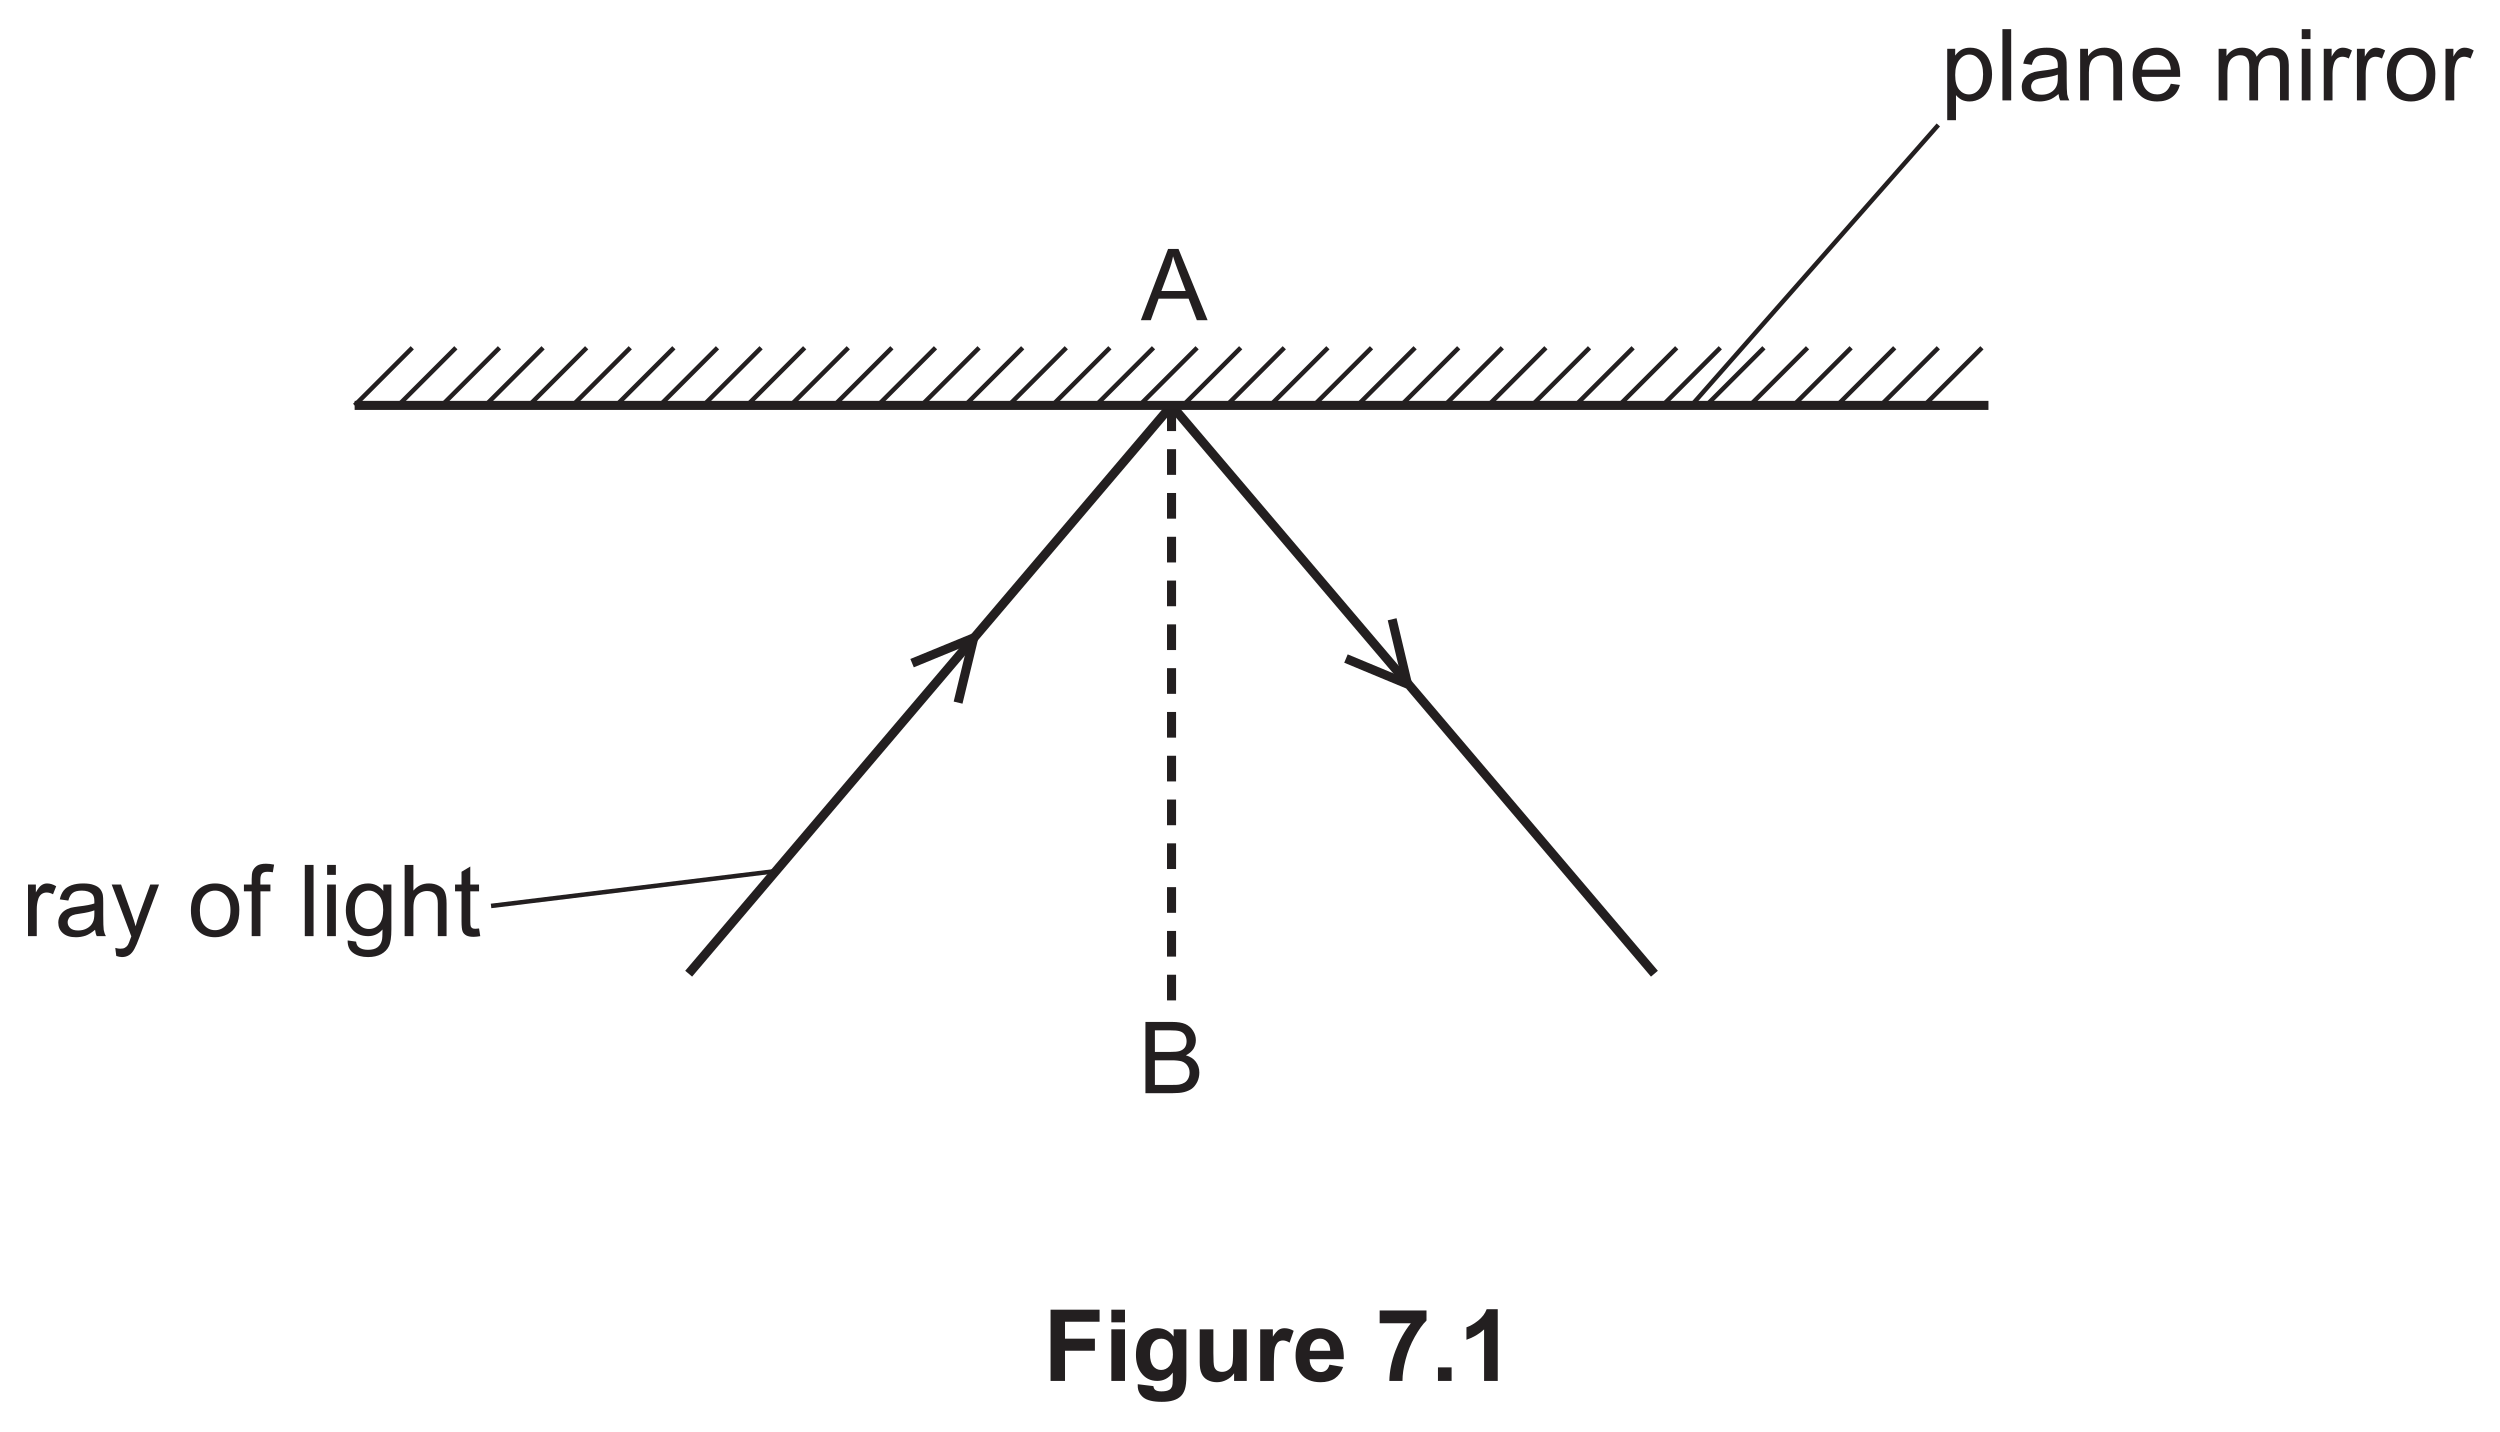
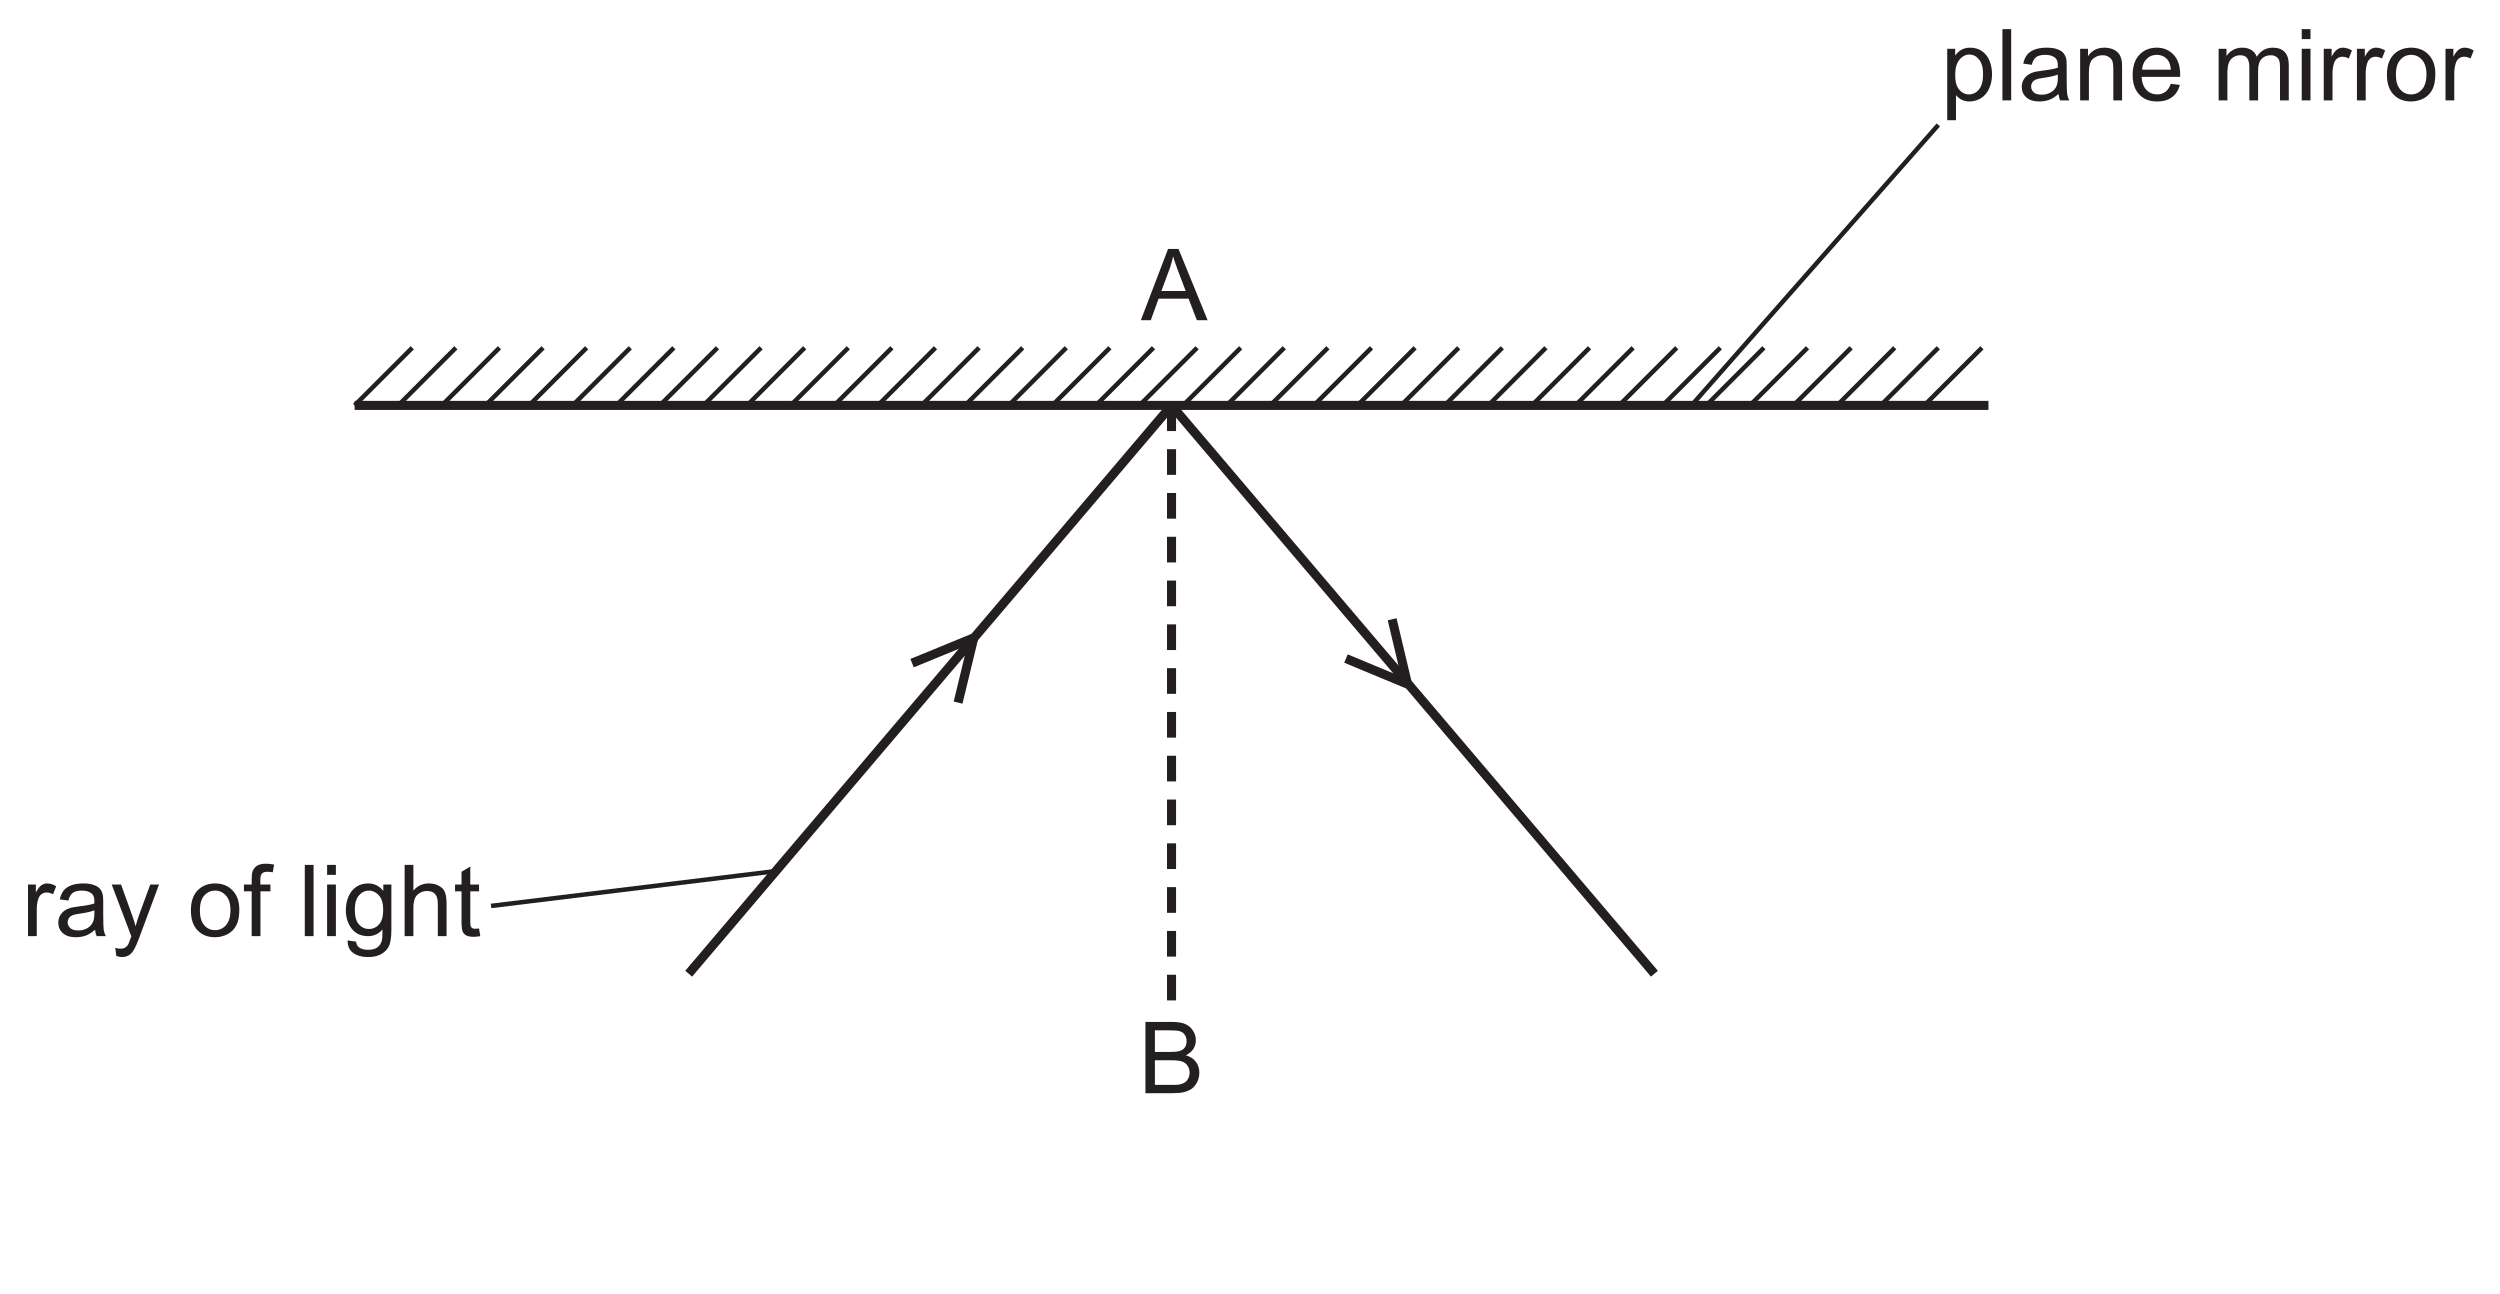
- <svg xmlns="http://www.w3.org/2000/svg" xmlns:xlink="http://www.w3.org/1999/xlink" data-id="0625_2026MJ_32_q07a_fig7-1" data-width-mm="97.37" data-height-mm="55.74" data-measure="false" data-source="0625/32 MJ 2026 p10" version="1.1" width="276" height="158" viewBox="0 0 276 158">
+ <svg xmlns="http://www.w3.org/2000/svg" xmlns:xlink="http://www.w3.org/1999/xlink" data-id="0625_2026MJ_32_q07a_fig7-1" data-width-mm="97.37" data-height-mm="50.4" data-measure="false" data-source="0625/32 MJ 2026 p10" version="1.1" width="276" height="142.854" viewBox="0 0 276 142.854">
  <defs>
    <clipPath id="clip_1">
-       <path transform="matrix(1,0,0,-1,-156.5,751.889)" d="M156.5 593.889H432.5V751.889H156.5Z" />
+       <path transform="matrix(1,0,0,-1,-156.499,751.889)" d="M156.5 609.035H432.5V751.889H156.5Z" />
    </clipPath>
    <clipPath id="clip_2">
-       <path transform="matrix(1,0,0,-1,-156.5,751.889)" d="M0 0H595.275V841.889H0Z" />
+       <path transform="matrix(1,0,0,-1,-156.499,751.889)" d="M0 0H595.275V841.889H0Z" />
    </clipPath>
    <clipPath id="clip_3">
-       <path transform="matrix(1,0,0,-1,-156.5,751.889)" d="M0 0H595.275V841.889H0Z" />
+       <path transform="matrix(1,0,0,-1,-156.499,751.889)" d="M0 0H595.275V841.889H0Z" />
    </clipPath>
    <clipPath id="clip_4">
      <path transform="matrix(1,0,0,-1,-156.462,751.874)" d="M49.449 49.186H545.114V802.690H49.449Z" />
    </clipPath>
    <clipPath id="clip_5">
      <path transform="matrix(1,0,0,-1,-156.462,751.874)" d="M0 841.889H595.276V-.000H0Z" clip-rule="evenodd" />
    </clipPath>
    <path id="font_6_20" d="M.321 .641C.333 .602 .350 .552 .373 .491L.448 .293H.204L.282 .503C.299 .548 .312 .594 .321 .641M.271 .715-.002 0H.098L.176 .216H.477L.560 0H.668L.376 .715H.271Z" />
    <path id="font_6_77" d="M.310 .631C.361 .631 .398 .628 .419 .621 .440 .614 .457 .602 .468 .584 .479 .566 .485 .545 .485 .521 .485 .496 .479 .475 .467 .458 .454 .441 .436 .429 .412 .422 .394 .417 .364 .414 .322 .414H.167V.631H.310M.333 .330C.378 .330 .413 .326 .437 .319 .462 .310 .481 .296 .494 .276 .508 .257 .515 .234 .515 .207 .515 .184 .510 .163 .501 .146 .492 .129 .480 .115 .465 .106 .450 .097 .432 .090 .410 .086 .397 .084 .376 .083 .345 .083H.167V.330H.333M.072 .715V0H.345C.391 0 .430 .003 .461 .011 .492 .019 .518 .031 .539 .046 .560 .062 .577 .084 .592 .113 .606 .142 .613 .173 .613 .207 .613 .248 .601 .284 .578 .315 .555 .347 .521 .367 .478 .380 .511 .397 .536 .418 .554 .445 .570 .472 .578 .501 .578 .532 .578 .565 .569 .597 .550 .626 .531 .657 .505 .679 .472 .694 .439 .708 .396 .715 .341 .715H.072Z" />
    <path id="font_6_25" d="M.255 .529C.235 .529 .216 .523 .199 .511 .182 .500 .163 .476 .143 .439V.518H.064V0H.152V.270C.152 .307 .157 .342 .167 .373 .173 .393 .184 .409 .199 .421 .214 .432 .232 .438 .251 .438 .272 .438 .294 .432 .315 .420L.347 .501C.315 .520 .285 .529 .255 .529Z" />
    <path id="font_6_14" d="M.397 .259V.227C.397 .188 .392 .159 .382 .140 .370 .114 .351 .094 .324 .079 .298 .064 .268 .057 .234 .057 .199 .057 .173 .065 .156 .080 .138 .097 .129 .116 .129 .139 .129 .154 .133 .167 .141 .180 .149 .194 .161 .202 .176 .209 .191 .215 .217 .222 .253 .226 .317 .235 .365 .246 .397 .259M.285 .529C.240 .529 .201 .523 .167 .511 .133 .498 .107 .481 .089 .458 .071 .435 .058 .406 .050 .369L.136 .357C.145 .394 .160 .419 .180 .434 .199 .449 .230 .457 .272 .457 .316 .457 .349 .446 .372 .426 .389 .411 .397 .386 .397 .351 .397 .348 .397 .340 .397 .328 .363 .316 .310 .306 .239 .298 .204 .293 .178 .289 .161 .285 .138 .278 .117 .269 .098 .256 .079 .243 .064 .226 .052 .205 .041 .184 .035 .161 .035 .136 .035 .093 .050 .057 .081 .030 .112 .002 .156-.011 .213-.011 .247-.011 .279-.005 .310 .005 .340 .016 .371 .036 .404 .064 .407 .039 .412 .018 .421 0H.513C.502 .019 .495 .040 .491 .062 .488 .083 .486 .135 .486 .216V.333C.486 .372 .485 .399 .482 .414 .477 .438 .467 .458 .454 .474 .441 .490 .421 .503 .393 .513 .365 .524 .329 .529 .285 .529Z" />
    <path id="font_6_21" d="M.015 .518 .212-.002C.209-.011 .206-.018 .204-.023 .192-.058 .183-.080 .177-.089 .170-.100 .160-.109 .148-.116 .137-.123 .121-.126 .101-.126 .087-.126 .070-.123 .051-.118L.061-.199C.082-.206 .101-.210 .118-.210 .146-.210 .170-.203 .190-.190 .211-.177 .229-.155 .244-.126 .256-.105 .273-.066 .294-.009L.490 .518H.402L.291 .215C.277 .177 .265 .138 .255 .099 .244 .140 .231 .180 .217 .218L.109 .518H.015Z" />
    <path id="font_6_5" d="" />
    <path id="font_6_7" d="M.275 .457C.319 .457 .355 .440 .384 .407 .413 .375 .429 .325 .429 .261 .429 .194 .413 .143 .384 .110 .355 .077 .319 .060 .275 .060 .231 .060 .195 .076 .166 .109 .137 .142 .122 .192 .122 .258 .122 .325 .137 .375 .166 .407 .195 .440 .231 .457 .275 .457M.275 .529C.211 .529 .157 .510 .112 .472 .059 .425 .032 .354 .032 .259 .032 .171 .054 .104 .099 .058 .144 .011 .202-.011 .275-.011 .320-.011 .362 0 .401 .020 .439 .041 .468 .070 .488 .109 .508 .147 .518 .199 .518 .266 .518 .348 .495 .412 .450 .459 .405 .506 .347 .529 .275 .529Z" />
    <path id="font_6_78" d="M.229 .727C.190 .727 .161 .720 .140 .707 .119 .692 .104 .674 .095 .651 .089 .634 .086 .608 .086 .573V.518H.008V.450H.086V0H.174V.450H.274V.518H.173V.566C.173 .597 .179 .618 .190 .629 .201 .640 .219 .646 .246 .646 .263 .646 .280 .644 .298 .641L.311 .718C.281 .724 .254 .727 .229 .727Z" />
    <path id="font_6_23" d="M.063 .715V0H.151V.715H.063Z" />
    <path id="font_6_3" d="M.065 .715V.615H.153V.715H.065M.065 .518V0H.153V.518H.065Z" />
    <path id="font_6_18" d="M.263 .457C.301 .457 .335 .440 .364 .408 .392 .376 .406 .328 .406 .264 .406 .198 .392 .150 .365 .119 .338 .088 .304 .072 .263 .072 .222 .072 .188 .088 .161 .119 .134 .150 .121 .200 .121 .267 .121 .330 .135 .377 .162 .408 .189 .440 .223 .457 .263 .457M.255 .529C.210 .529 .170 .518 .136 .495 .102 .472 .076 .440 .058 .398 .040 .356 .031 .310 .031 .261 .031 .189 .050 .127 .089 .076 .128 .025 .184 0 .255 0 .312 0 .360 .022 .399 .067 .399 .010 .397-.027 .392-.044 .385-.073 .370-.096 .347-.113 .325-.129 .294-.137 .253-.137 .215-.137 .185-.129 .164-.113 .147-.101 .137-.082 .134-.055L.049-.043C.048-.099 .066-.141 .104-.168 .142-.196 .192-.210 .254-.210 .306-.210 .350-.200 .385-.181 .421-.161 .447-.134 .463-.101 .480-.067 .488-.010 .488 .070V.518H.407V.454C.367 .504 .316 .529 .255 .529Z" />
    <path id="font_6_2" d="M.065 .715V0H.153V.282C.153 .323 .158 .355 .168 .378 .177 .401 .194 .420 .216 .433 .239 .446 .264 .453 .289 .453 .324 .453 .351 .444 .370 .423 .389 .403 .398 .371 .398 .327V0H.486V.327C.486 .378 .480 .417 .468 .444 .457 .472 .436 .491 .407 .506 .379 .521 .347 .529 .308 .529 .245 .529 .194 .505 .153 .457V.715H.065Z" />
    <path id="font_6_13" d="M.168 .699 .080 .646V.518H.015V.450H.080V.151C.080 .098 .084 .064 .091 .047 .098 .030 .110 .017 .128 .007 .145-.002 .170-.007 .202-.007 .222-.007 .243-.004 .268 .000L.256 .077C.240 .075 .227 .074 .218 .074 .205 .074 .195 .076 .188 .080 .181 .085 .176 .090 .173 .097 .170 .104 .168 .121 .168 .146V.450H.256V.518H.168V.699Z" />
    <path id="font_6_17" d="M.287 .460C.325 .460 .357 .444 .384 .411 .411 .378 .425 .329 .425 .263 .425 .194 .411 .142 .383 .109 .356 .076 .322 .060 .283 .060 .245 .060 .212 .076 .185 .108 .158 .139 .145 .188 .145 .255 .145 .322 .159 .373 .188 .408 .217 .444 .250 .460 .287 .460M.295 .529C.263 .529 .233 .522 .209 .509 .185 .496 .164 .476 .145 .450V.518H.065V-.199H.153V.053C.168 .034 .187 .019 .210 .006 .233-.005 .260-.011 .289-.011 .329-.011 .367 0 .404 .022 .440 .045 .467 .077 .486 .119 .505 .162 .515 .209 .515 .263 .515 .311 .506 .357 .489 .399 .472 .440 .446 .472 .413 .495 .379 .518 .340 .529 .295 .529Z" />
    <path id="font_6_12" d="M.309 .529C.237 .529 .182 .501 .144 .444V.518H.065V0H.153V.282C.153 .349 .167 .394 .194 .417 .222 .441 .253 .453 .291 .453 .313 .453 .334 .448 .351 .437 .369 .426 .381 .412 .388 .395 .395 .377 .398 .350 .398 .314V0H.486V.319C.486 .360 .485 .388 .481 .403 .476 .429 .467 .450 .454 .468 .441 .486 .421 .501 .395 .513 .369 .523 .340 .529 .309 .529Z" />
    <path id="font_6_11" d="M.278 .457C.323 .457 .360 .440 .388 .406 .405 .384 .416 .351 .420 .308H.131C.134 .353 .149 .389 .177 .416 .204 .444 .238 .457 .278 .457M.278 .529C.206 .529 .148 .505 .103 .457 .058 .409 .036 .341 .036 .254 .036 .170 .058 .105 .103 .058 .147 .011 .207-.011 .283-.011 .343-.011 .392 .003 .431 .032 .470 .061 .496 .102 .510 .155L.419 .167C.406 .130 .388 .103 .365 .086 .342 .069 .315 .060 .283 .060 .240 .060 .203 .075 .174 .105 .145 .136 .129 .179 .126 .236H.513C.513 .247 .513 .254 .513 .259 .513 .345 .491 .411 .447 .458 .403 .505 .347 .529 .278 .529Z" />
    <path id="font_6_10" d="M.301 .529C.266 .529 .236 .521 .209 .506 .182 .491 .160 .470 .144 .445V.518H.065V0H.153V.268C.153 .315 .158 .351 .167 .376 .176 .401 .192 .420 .213 .433 .234 .446 .256 .453 .281 .453 .314 .453 .337 .444 .351 .424 .366 .404 .373 .375 .373 .336V0H.461V.300C.461 .353 .473 .392 .497 .417 .521 .441 .551 .453 .588 .453 .610 .453 .626 .448 .641 .439 .656 .430 .667 .417 .672 .401 .679 .386 .681 .361 .681 .326V0H.769V.355C.769 .414 .755 .458 .727 .486 .700 .515 .660 .529 .608 .529 .542 .529 .488 .5 .447 .438 .437 .467 .420 .489 .395 .505 .370 .521 .339 .529 .301 .529Z" />
-     <path id="font_6_91" d="M.072 .715V0H.217V.303H.517V.424H.217V.594H.564V.715H.072Z" />
-     <path id="font_6_38" d="M.071 .715V.588H.208V.715H.071M.071 .518V0H.208V.518H.071Z" />
-     <path id="font_6_40" d="M.294 .424C.328 .424 .356 .411 .378 .385 .400 .360 .411 .319 .411 .266 .411 .215 .399 .176 .376 .149 .353 .123 .325 .110 .292 .110 .261 .110 .234 .123 .213 .148 .192 .174 .181 .214 .181 .269 .181 .321 .192 .360 .213 .386 .234 .411 .261 .424 .294 .424M.259 .529C.197 .529 .145 .506 .103 .460 .061 .414 .040 .348 .040 .261 .040 .192 .056 .134 .088 .087 .129 .028 .184 0 .254 0 .317 0 .369 .027 .410 .084L.409 .008C.409-.022 .407-.043 .403-.054 .396-.070 .388-.082 .375-.089 .357-.100 .330-.105 .295-.105 .267-.105 .246-.100 .233-.090 .224-.083 .218-.071 .215-.052L.058-.033C.058-.040 .058-.045 .058-.050 .058-.096 .076-.134 .113-.165 .150-.195 .212-.210 .300-.210 .347-.210 .385-.205 .416-.195 .446-.186 .470-.172 .488-.155 .507-.138 .521-.114 .531-.084 .541-.053 .546-.007 .546 .053V.518H.418V.445C.376 .501 .323 .529 .259 .529Z" />
-     <path id="font_6_28" d="M.069 .518V.189C.069 .140 .075 .101 .088 .074 .100 .046 .120 .024 .148 .009 .175-.005 .207-.013 .242-.013 .276-.013 .308-.005 .339 .011 .370 .027 .395 .049 .414 .077V0H.541V.518H.404V.299C.404 .224 .401 .177 .394 .158 .388 .139 .375 .123 .355 .110 .337 .097 .316 .091 .292 .091 .271 .091 .254 .097 .241 .105 .228 .115 .219 .128 .214 .145 .209 .161 .206 .206 .206 .279V.518H.069Z" />
-     <path id="font_6_29" d="M.310 .529C.288 .529 .268 .524 .251 .513 .234 .502 .214 .479 .192 .444V.518H.065V0H.202V.159C.202 .247 .206 .305 .213 .333 .222 .360 .232 .379 .245 .390 .258 .401 .275 .406 .294 .406 .314 .406 .336 .399 .360 .384L.401 .503C.372 .520 .341 .529 .310 .529Z" />
-     <path id="font_6_33" d="M.277 .424C.305 .424 .329 .414 .348 .393 .368 .372 .378 .342 .379 .302H.174C.174 .339 .184 .369 .203 .391 .222 .413 .247 .424 .277 .424M.269 .529C.200 .529 .143 .505 .098 .457 .053 .407 .031 .340 .031 .254 .031 .181 .048 .122 .082 .075 .125 .016 .192-.013 .282-.013 .339-.013 .388 0 .425 .025 .463 .052 .491 .090 .508 .140L.371 .163C.364 .137 .353 .118 .338 .107 .323 .095 .305 .089 .284 .089 .253 .089 .226 .100 .205 .123 .184 .146 .173 .177 .172 .218H.515C.517 .323 .496 .401 .451 .452 .406 .503 .347 .529 .269 .529Z" />
-     <path id="font_6_127" d="M.041 .707V.579H.354C.289 .498 .238 .405 .199 .302 .160 .199 .140 .098 .138 0H.270C.270 .062 .280 .134 .301 .214 .322 .295 .353 .371 .393 .442 .433 .513 .472 .569 .511 .606V.707H.041Z" />
-     <path id="font_6_117" d="M.070 .136V0H.207V.136H.070Z" />
-     <path id="font_6_15" d="M.281 .720C.265 .676 .236 .638 .195 .605 .153 .572 .114 .550 .078 .538V.413C.146 .436 .205 .470 .255 .517V0H.392V.720H.281Z" />
  </defs>
  <g clip-path="url(#clip_1)">
    <g clip-path="url(#clip_2)">
      <g clip-path="url(#clip_3)">
        <g clip-path="url(#clip_4)">
          <g clip-path="url(#clip_5)">
            <path transform="matrix(1,0,0,-1,-156.462,751.874)" stroke-width="1" stroke-linecap="butt" stroke-miterlimit="4" stroke-linejoin="miter" fill="none" stroke="#231f20" d="M195.614 707.119H375.987" />
            <path transform="matrix(1,0,0,-1,-156.462,751.874)" stroke-width=".5" stroke-linecap="butt" stroke-miterlimit="4" stroke-linejoin="miter" fill="none" stroke="#231f20" d="M195.614 707.119 201.977 713.482" />
            <path transform="matrix(1,0,0,-1,-156.462,751.874)" stroke-width=".5" stroke-linecap="butt" stroke-miterlimit="4" stroke-linejoin="miter" fill="none" stroke="#231f20" d="M200.427 707.119 206.790 713.482" />
            <path transform="matrix(1,0,0,-1,-156.462,751.874)" stroke-width=".5" stroke-linecap="butt" stroke-miterlimit="4" stroke-linejoin="miter" fill="none" stroke="#231f20" d="M205.241 707.119 211.604 713.482" />
            <path transform="matrix(1,0,0,-1,-156.462,751.874)" stroke-width=".5" stroke-linecap="butt" stroke-miterlimit="4" stroke-linejoin="miter" fill="none" stroke="#231f20" d="M210.055 707.119 216.418 713.482" />
            <path transform="matrix(1,0,0,-1,-156.462,751.874)" stroke-width=".5" stroke-linecap="butt" stroke-miterlimit="4" stroke-linejoin="miter" fill="none" stroke="#231f20" d="M214.868 707.119 221.231 713.482" />
            <path transform="matrix(1,0,0,-1,-156.462,751.874)" stroke-width=".5" stroke-linecap="butt" stroke-miterlimit="4" stroke-linejoin="miter" fill="none" stroke="#231f20" d="M219.682 707.119 226.045 713.482" />
            <path transform="matrix(1,0,0,-1,-156.462,751.874)" stroke-width=".5" stroke-linecap="butt" stroke-miterlimit="4" stroke-linejoin="miter" fill="none" stroke="#231f20" d="M224.495 707.119 230.858 713.482" />
            <path transform="matrix(1,0,0,-1,-156.462,751.874)" stroke-width=".5" stroke-linecap="butt" stroke-miterlimit="4" stroke-linejoin="miter" fill="none" stroke="#231f20" d="M229.309 707.119 235.672 713.482" />
            <path transform="matrix(1,0,0,-1,-156.462,751.874)" stroke-width=".5" stroke-linecap="butt" stroke-miterlimit="4" stroke-linejoin="miter" fill="none" stroke="#231f20" d="M234.123 707.119 240.486 713.482" />
            <path transform="matrix(1,0,0,-1,-156.462,751.874)" stroke-width=".5" stroke-linecap="butt" stroke-miterlimit="4" stroke-linejoin="miter" fill="none" stroke="#231f20" d="M238.936 707.119 245.299 713.482" />
            <path transform="matrix(1,0,0,-1,-156.462,751.874)" stroke-width=".5" stroke-linecap="butt" stroke-miterlimit="4" stroke-linejoin="miter" fill="none" stroke="#231f20" d="M243.750 707.119 250.113 713.482" />
            <path transform="matrix(1,0,0,-1,-156.462,751.874)" stroke-width=".5" stroke-linecap="butt" stroke-miterlimit="4" stroke-linejoin="miter" fill="none" stroke="#231f20" d="M248.564 707.119 254.927 713.482" />
            <path transform="matrix(1,0,0,-1,-156.462,751.874)" stroke-width=".5" stroke-linecap="butt" stroke-miterlimit="4" stroke-linejoin="miter" fill="none" stroke="#231f20" d="M253.377 707.119 259.740 713.482" />
            <path transform="matrix(1,0,0,-1,-156.462,751.874)" stroke-width=".5" stroke-linecap="butt" stroke-miterlimit="4" stroke-linejoin="miter" fill="none" stroke="#231f20" d="M258.191 707.119 264.554 713.482" />
            <path transform="matrix(1,0,0,-1,-156.462,751.874)" stroke-width=".5" stroke-linecap="butt" stroke-miterlimit="4" stroke-linejoin="miter" fill="none" stroke="#231f20" d="M263.004 707.119 269.367 713.482" />
            <path transform="matrix(1,0,0,-1,-156.462,751.874)" stroke-width=".5" stroke-linecap="butt" stroke-miterlimit="4" stroke-linejoin="miter" fill="none" stroke="#231f20" d="M267.818 707.119 274.181 713.482" />
            <path transform="matrix(1,0,0,-1,-156.462,751.874)" stroke-width=".5" stroke-linecap="butt" stroke-miterlimit="4" stroke-linejoin="miter" fill="none" stroke="#231f20" d="M272.632 707.119 278.995 713.482" />
            <path transform="matrix(1,0,0,-1,-156.462,751.874)" stroke-width=".5" stroke-linecap="butt" stroke-miterlimit="4" stroke-linejoin="miter" fill="none" stroke="#231f20" d="M277.445 707.119 283.808 713.482" />
            <path transform="matrix(1,0,0,-1,-156.462,751.874)" stroke-width=".5" stroke-linecap="butt" stroke-miterlimit="4" stroke-linejoin="miter" fill="none" stroke="#231f20" d="M282.259 707.119 288.622 713.482" />
            <path transform="matrix(1,0,0,-1,-156.462,751.874)" stroke-width=".5" stroke-linecap="butt" stroke-miterlimit="4" stroke-linejoin="miter" fill="none" stroke="#231f20" d="M287.073 707.119 293.436 713.482" />
            <path transform="matrix(1,0,0,-1,-156.462,751.874)" stroke-width=".5" stroke-linecap="butt" stroke-miterlimit="4" stroke-linejoin="miter" fill="none" stroke="#231f20" d="M291.886 707.119 298.249 713.482" />
            <path transform="matrix(1,0,0,-1,-156.462,751.874)" stroke-width=".5" stroke-linecap="butt" stroke-miterlimit="4" stroke-linejoin="miter" fill="none" stroke="#231f20" d="M296.700 707.119 303.063 713.482" />
            <path transform="matrix(1,0,0,-1,-156.462,751.874)" stroke-width=".5" stroke-linecap="butt" stroke-miterlimit="4" stroke-linejoin="miter" fill="none" stroke="#231f20" d="M301.513 707.119 307.876 713.482" />
            <path transform="matrix(1,0,0,-1,-156.462,751.874)" stroke-width=".5" stroke-linecap="butt" stroke-miterlimit="4" stroke-linejoin="miter" fill="none" stroke="#231f20" d="M306.327 707.119 312.690 713.482" />
            <path transform="matrix(1,0,0,-1,-156.462,751.874)" stroke-width=".5" stroke-linecap="butt" stroke-miterlimit="4" stroke-linejoin="miter" fill="none" stroke="#231f20" d="M311.141 707.119 317.504 713.482" />
            <path transform="matrix(1,0,0,-1,-156.462,751.874)" stroke-width=".5" stroke-linecap="butt" stroke-miterlimit="4" stroke-linejoin="miter" fill="none" stroke="#231f20" d="M315.954 707.119 322.317 713.482" />
            <path transform="matrix(1,0,0,-1,-156.462,751.874)" stroke-width=".5" stroke-linecap="butt" stroke-miterlimit="4" stroke-linejoin="miter" fill="none" stroke="#231f20" d="M320.768 707.119 327.131 713.482" />
            <path transform="matrix(1,0,0,-1,-156.462,751.874)" stroke-width=".5" stroke-linecap="butt" stroke-miterlimit="4" stroke-linejoin="miter" fill="none" stroke="#231f20" d="M325.582 707.119 331.945 713.482" />
            <path transform="matrix(1,0,0,-1,-156.462,751.874)" stroke-width=".5" stroke-linecap="butt" stroke-miterlimit="4" stroke-linejoin="miter" fill="none" stroke="#231f20" d="M330.395 707.119 336.758 713.482" />
            <path transform="matrix(1,0,0,-1,-156.462,751.874)" stroke-width=".5" stroke-linecap="butt" stroke-miterlimit="4" stroke-linejoin="miter" fill="none" stroke="#231f20" d="M335.209 707.119 341.572 713.482" />
            <path transform="matrix(1,0,0,-1,-156.462,751.874)" stroke-width=".5" stroke-linecap="butt" stroke-miterlimit="4" stroke-linejoin="miter" fill="none" stroke="#231f20" d="M340.022 707.119 346.385 713.482" />
            <path transform="matrix(1,0,0,-1,-156.462,751.874)" stroke-width=".5" stroke-linecap="butt" stroke-miterlimit="4" stroke-linejoin="miter" fill="none" stroke="#231f20" d="M344.836 707.119 351.199 713.482" />
            <path transform="matrix(1,0,0,-1,-156.462,751.874)" stroke-width=".5" stroke-linecap="butt" stroke-miterlimit="4" stroke-linejoin="miter" fill="none" stroke="#231f20" d="M349.650 707.119 356.013 713.482" />
            <path transform="matrix(1,0,0,-1,-156.462,751.874)" stroke-width=".5" stroke-linecap="butt" stroke-miterlimit="4" stroke-linejoin="miter" fill="none" stroke="#231f20" d="M354.463 707.119 360.826 713.482" />
            <path transform="matrix(1,0,0,-1,-156.462,751.874)" stroke-width=".5" stroke-linecap="butt" stroke-miterlimit="4" stroke-linejoin="miter" fill="none" stroke="#231f20" d="M359.277 707.119 365.640 713.482" />
            <path transform="matrix(1,0,0,-1,-156.462,751.874)" stroke-width=".5" stroke-linecap="butt" stroke-miterlimit="4" stroke-linejoin="miter" fill="none" stroke="#231f20" d="M364.091 707.119 370.454 713.482" />
            <path transform="matrix(1,0,0,-1,-156.462,751.874)" stroke-width=".5" stroke-linecap="butt" stroke-miterlimit="4" stroke-linejoin="miter" fill="none" stroke="#231f20" d="M368.904 707.119 375.267 713.482" />
            <path transform="matrix(1,0,0,-1,-156.462,751.874)" stroke-width="1" stroke-linecap="butt" stroke-miterlimit="4" stroke-linejoin="miter" fill="none" stroke="#231f20" d="M285.800 707.119V704.284M285.800 702.284V699.449M285.800 697.449V694.614M285.800 692.614V689.779M285.800 687.779V684.944M285.800 682.944V680.109M285.800 678.109V675.274M285.800 673.274V670.439M285.800 668.439V665.604M285.800 663.604V660.769M285.800 658.769V655.934M285.800 653.934V651.099M285.800 649.099V646.264M285.800 644.264V641.429" />
            <path transform="matrix(1,0,0,-1,-156.462,751.874)" stroke-width="1" stroke-linecap="butt" stroke-miterlimit="4" stroke-linejoin="miter" fill="none" stroke="#231f20" d="M232.490 644.377 285.800 707.119" />
            <path transform="matrix(1,0,0,-1,-156.462,751.874)" stroke-width="1" stroke-linecap="butt" stroke-miterlimit="4" stroke-linejoin="miter" fill="none" stroke="#231f20" d="M339.110 644.377 285.800 707.119" />
            <path transform="matrix(1,0,0,-1,-156.462,751.874)" stroke-width="1" stroke-linecap="butt" stroke-miterlimit="4" stroke-linejoin="miter" fill="none" stroke="#231f20" d="M311.855 676.343 305.056 679.171" />
            <path transform="matrix(1,0,0,-1,-156.462,751.874)" stroke-width="1" stroke-linecap="butt" stroke-miterlimit="4" stroke-linejoin="miter" fill="none" stroke="#231f20" d="M311.855 676.343 310.154 683.507" />
            <path transform="matrix(1,0,0,-1,-156.462,751.874)" stroke-width="1" stroke-linecap="butt" stroke-miterlimit="4" stroke-linejoin="miter" fill="none" stroke="#231f20" d="M263.966 681.461 257.155 678.662" />
            <path transform="matrix(1,0,0,-1,-156.462,751.874)" stroke-width="1" stroke-linecap="butt" stroke-miterlimit="4" stroke-linejoin="miter" fill="none" stroke="#231f20" d="M263.966 681.461 262.234 674.304" />
-             <use data-text="A" xlink:href="#font_6_20" transform="matrix(11,0,0,-11,125.972,35.349)" fill="#231f20" />
-             <use data-text="B" xlink:href="#font_6_77" transform="matrix(11,0,0,-11,125.664,120.687)" fill="#231f20" />
-             <use data-text="r" xlink:href="#font_6_25" transform="matrix(11,0,0,-11,2.387,103.351)" fill="#231f20" />
-             <use data-text="a" xlink:href="#font_6_14" transform="matrix(11,0,0,-11,6.050,103.351)" fill="#231f20" />
-             <use data-text="y" xlink:href="#font_6_21" transform="matrix(11,0,0,-11,12.166,103.351)" fill="#231f20" />
-             <use data-text="o" xlink:href="#font_6_7" transform="matrix(11,0,0,-11,20.724,103.351)" fill="#231f20" />
-             <use data-text="f" xlink:href="#font_6_78" transform="matrix(11,0,0,-11,26.840,103.351)" fill="#231f20" />
-             <use data-text="l" xlink:href="#font_6_23" transform="matrix(11,0,0,-11,32.956,103.351)" fill="#231f20" />
-             <use data-text="i" xlink:href="#font_6_3" transform="matrix(11,0,0,-11,35.398,103.351)" fill="#231f20" />
-             <use data-text="g" xlink:href="#font_6_18" transform="matrix(11,0,0,-11,37.840,103.351)" fill="#231f20" />
-             <use data-text="h" xlink:href="#font_6_2" transform="matrix(11,0,0,-11,43.956,103.351)" fill="#231f20" />
-             <use data-text="t" xlink:href="#font_6_13" transform="matrix(11,0,0,-11,50.072,103.351)" fill="#231f20" />
-             <use data-text="p" xlink:href="#font_6_17" transform="matrix(11,0,0,-11,214.258,11.083)" fill="#231f20" />
-             <use data-text="l" xlink:href="#font_6_23" transform="matrix(11,0,0,-11,220.374,11.083)" fill="#231f20" />
-             <use data-text="a" xlink:href="#font_6_14" transform="matrix(11,0,0,-11,222.816,11.083)" fill="#231f20" />
-             <use data-text="n" xlink:href="#font_6_12" transform="matrix(11,0,0,-11,228.932,11.083)" fill="#231f20" />
-             <use data-text="e" xlink:href="#font_6_11" transform="matrix(11,0,0,-11,235.048,11.083)" fill="#231f20" />
-             <use data-text="m" xlink:href="#font_6_10" transform="matrix(11,0,0,-11,244.222,11.083)" fill="#231f20" />
-             <use data-text="i" xlink:href="#font_6_3" transform="matrix(11,0,0,-11,253.396,11.083)" fill="#231f20" />
-             <use data-text="r" xlink:href="#font_6_25" transform="matrix(11,0,0,-11,255.838,11.083)" fill="#231f20" />
-             <use data-text="r" xlink:href="#font_6_25" transform="matrix(11,0,0,-11,259.501,11.083)" fill="#231f20" />
-             <use data-text="o" xlink:href="#font_6_7" transform="matrix(11,0,0,-11,263.164,11.083)" fill="#231f20" />
-             <use data-text="r" xlink:href="#font_6_25" transform="matrix(11,0,0,-11,269.280,11.083)" fill="#231f20" />
+             <use data-text="A" xlink:href="#font_6_20" transform="matrix(11,0,0,-11,125.972,35.348)" fill="#231f20" />
+             <use data-text="B" xlink:href="#font_6_77" transform="matrix(11,0,0,-11,125.664,120.686)" fill="#231f20" />
+             <use data-text="r" xlink:href="#font_6_25" transform="matrix(11,0,0,-11,2.387,103.350)" fill="#231f20" />
+             <use data-text="a" xlink:href="#font_6_14" transform="matrix(11,0,0,-11,6.050,103.350)" fill="#231f20" />
+             <use data-text="y" xlink:href="#font_6_21" transform="matrix(11,0,0,-11,12.166,103.350)" fill="#231f20" />
+             <use data-text="o" xlink:href="#font_6_7" transform="matrix(11,0,0,-11,20.724,103.350)" fill="#231f20" />
+             <use data-text="f" xlink:href="#font_6_78" transform="matrix(11,0,0,-11,26.840,103.350)" fill="#231f20" />
+             <use data-text="l" xlink:href="#font_6_23" transform="matrix(11,0,0,-11,32.956,103.350)" fill="#231f20" />
+             <use data-text="i" xlink:href="#font_6_3" transform="matrix(11,0,0,-11,35.398,103.350)" fill="#231f20" />
+             <use data-text="g" xlink:href="#font_6_18" transform="matrix(11,0,0,-11,37.840,103.350)" fill="#231f20" />
+             <use data-text="h" xlink:href="#font_6_2" transform="matrix(11,0,0,-11,43.956,103.350)" fill="#231f20" />
+             <use data-text="t" xlink:href="#font_6_13" transform="matrix(11,0,0,-11,50.072,103.350)" fill="#231f20" />
+             <use data-text="p" xlink:href="#font_6_17" transform="matrix(11,0,0,-11,214.258,11.082)" fill="#231f20" />
+             <use data-text="l" xlink:href="#font_6_23" transform="matrix(11,0,0,-11,220.374,11.082)" fill="#231f20" />
+             <use data-text="a" xlink:href="#font_6_14" transform="matrix(11,0,0,-11,222.816,11.082)" fill="#231f20" />
+             <use data-text="n" xlink:href="#font_6_12" transform="matrix(11,0,0,-11,228.932,11.082)" fill="#231f20" />
+             <use data-text="e" xlink:href="#font_6_11" transform="matrix(11,0,0,-11,235.048,11.082)" fill="#231f20" />
+             <use data-text="m" xlink:href="#font_6_10" transform="matrix(11,0,0,-11,244.222,11.082)" fill="#231f20" />
+             <use data-text="i" xlink:href="#font_6_3" transform="matrix(11,0,0,-11,253.396,11.082)" fill="#231f20" />
+             <use data-text="r" xlink:href="#font_6_25" transform="matrix(11,0,0,-11,255.838,11.082)" fill="#231f20" />
+             <use data-text="r" xlink:href="#font_6_25" transform="matrix(11,0,0,-11,259.501,11.082)" fill="#231f20" />
+             <use data-text="o" xlink:href="#font_6_7" transform="matrix(11,0,0,-11,263.164,11.082)" fill="#231f20" />
+             <use data-text="r" xlink:href="#font_6_25" transform="matrix(11,0,0,-11,269.280,11.082)" fill="#231f20" />
            <path transform="matrix(1,0,0,-1,-156.462,751.874)" stroke-width=".5" stroke-linecap="butt" stroke-miterlimit="10" stroke-linejoin="miter" fill="none" stroke="#231f20" d="M370.452 738.080 343.204 707.120" />
            <path transform="matrix(1,0,0,-1,-156.462,751.874)" stroke-width=".5" stroke-linecap="butt" stroke-miterlimit="10" stroke-linejoin="miter" fill="none" stroke="#231f20" d="M210.675 651.858 242.118 655.708" />
-             <use data-text="F" xlink:href="#font_6_91" transform="matrix(11,0,0,-11,115.190,152.454)" fill="#231f20" />
-             <use data-text="i" xlink:href="#font_6_38" transform="matrix(11,0,0,-11,121.911,152.454)" fill="#231f20" />
-             <use data-text="g" xlink:href="#font_6_40" transform="matrix(11,0,0,-11,124.969,152.454)" fill="#231f20" />
-             <use data-text="u" xlink:href="#font_6_28" transform="matrix(11,0,0,-11,131.690,152.454)" fill="#231f20" />
-             <use data-text="r" xlink:href="#font_6_29" transform="matrix(11,0,0,-11,138.411,152.454)" fill="#231f20" />
-             <use data-text="e" xlink:href="#font_6_33" transform="matrix(11,0,0,-11,142.690,152.454)" fill="#231f20" />
-             <use data-text="7" xlink:href="#font_6_127" transform="matrix(11,0,0,-11,151.864,152.454)" fill="#231f20" />
-             <use data-text="." xlink:href="#font_6_117" transform="matrix(11,0,0,-11,157.980,152.454)" fill="#231f20" />
-             <use data-text="1" xlink:href="#font_6_15" transform="matrix(11,0,0,-11,161.038,152.454)" fill="#231f20" />
          </g>
        </g>
      </g>
    </g>
  </g>
</svg>
